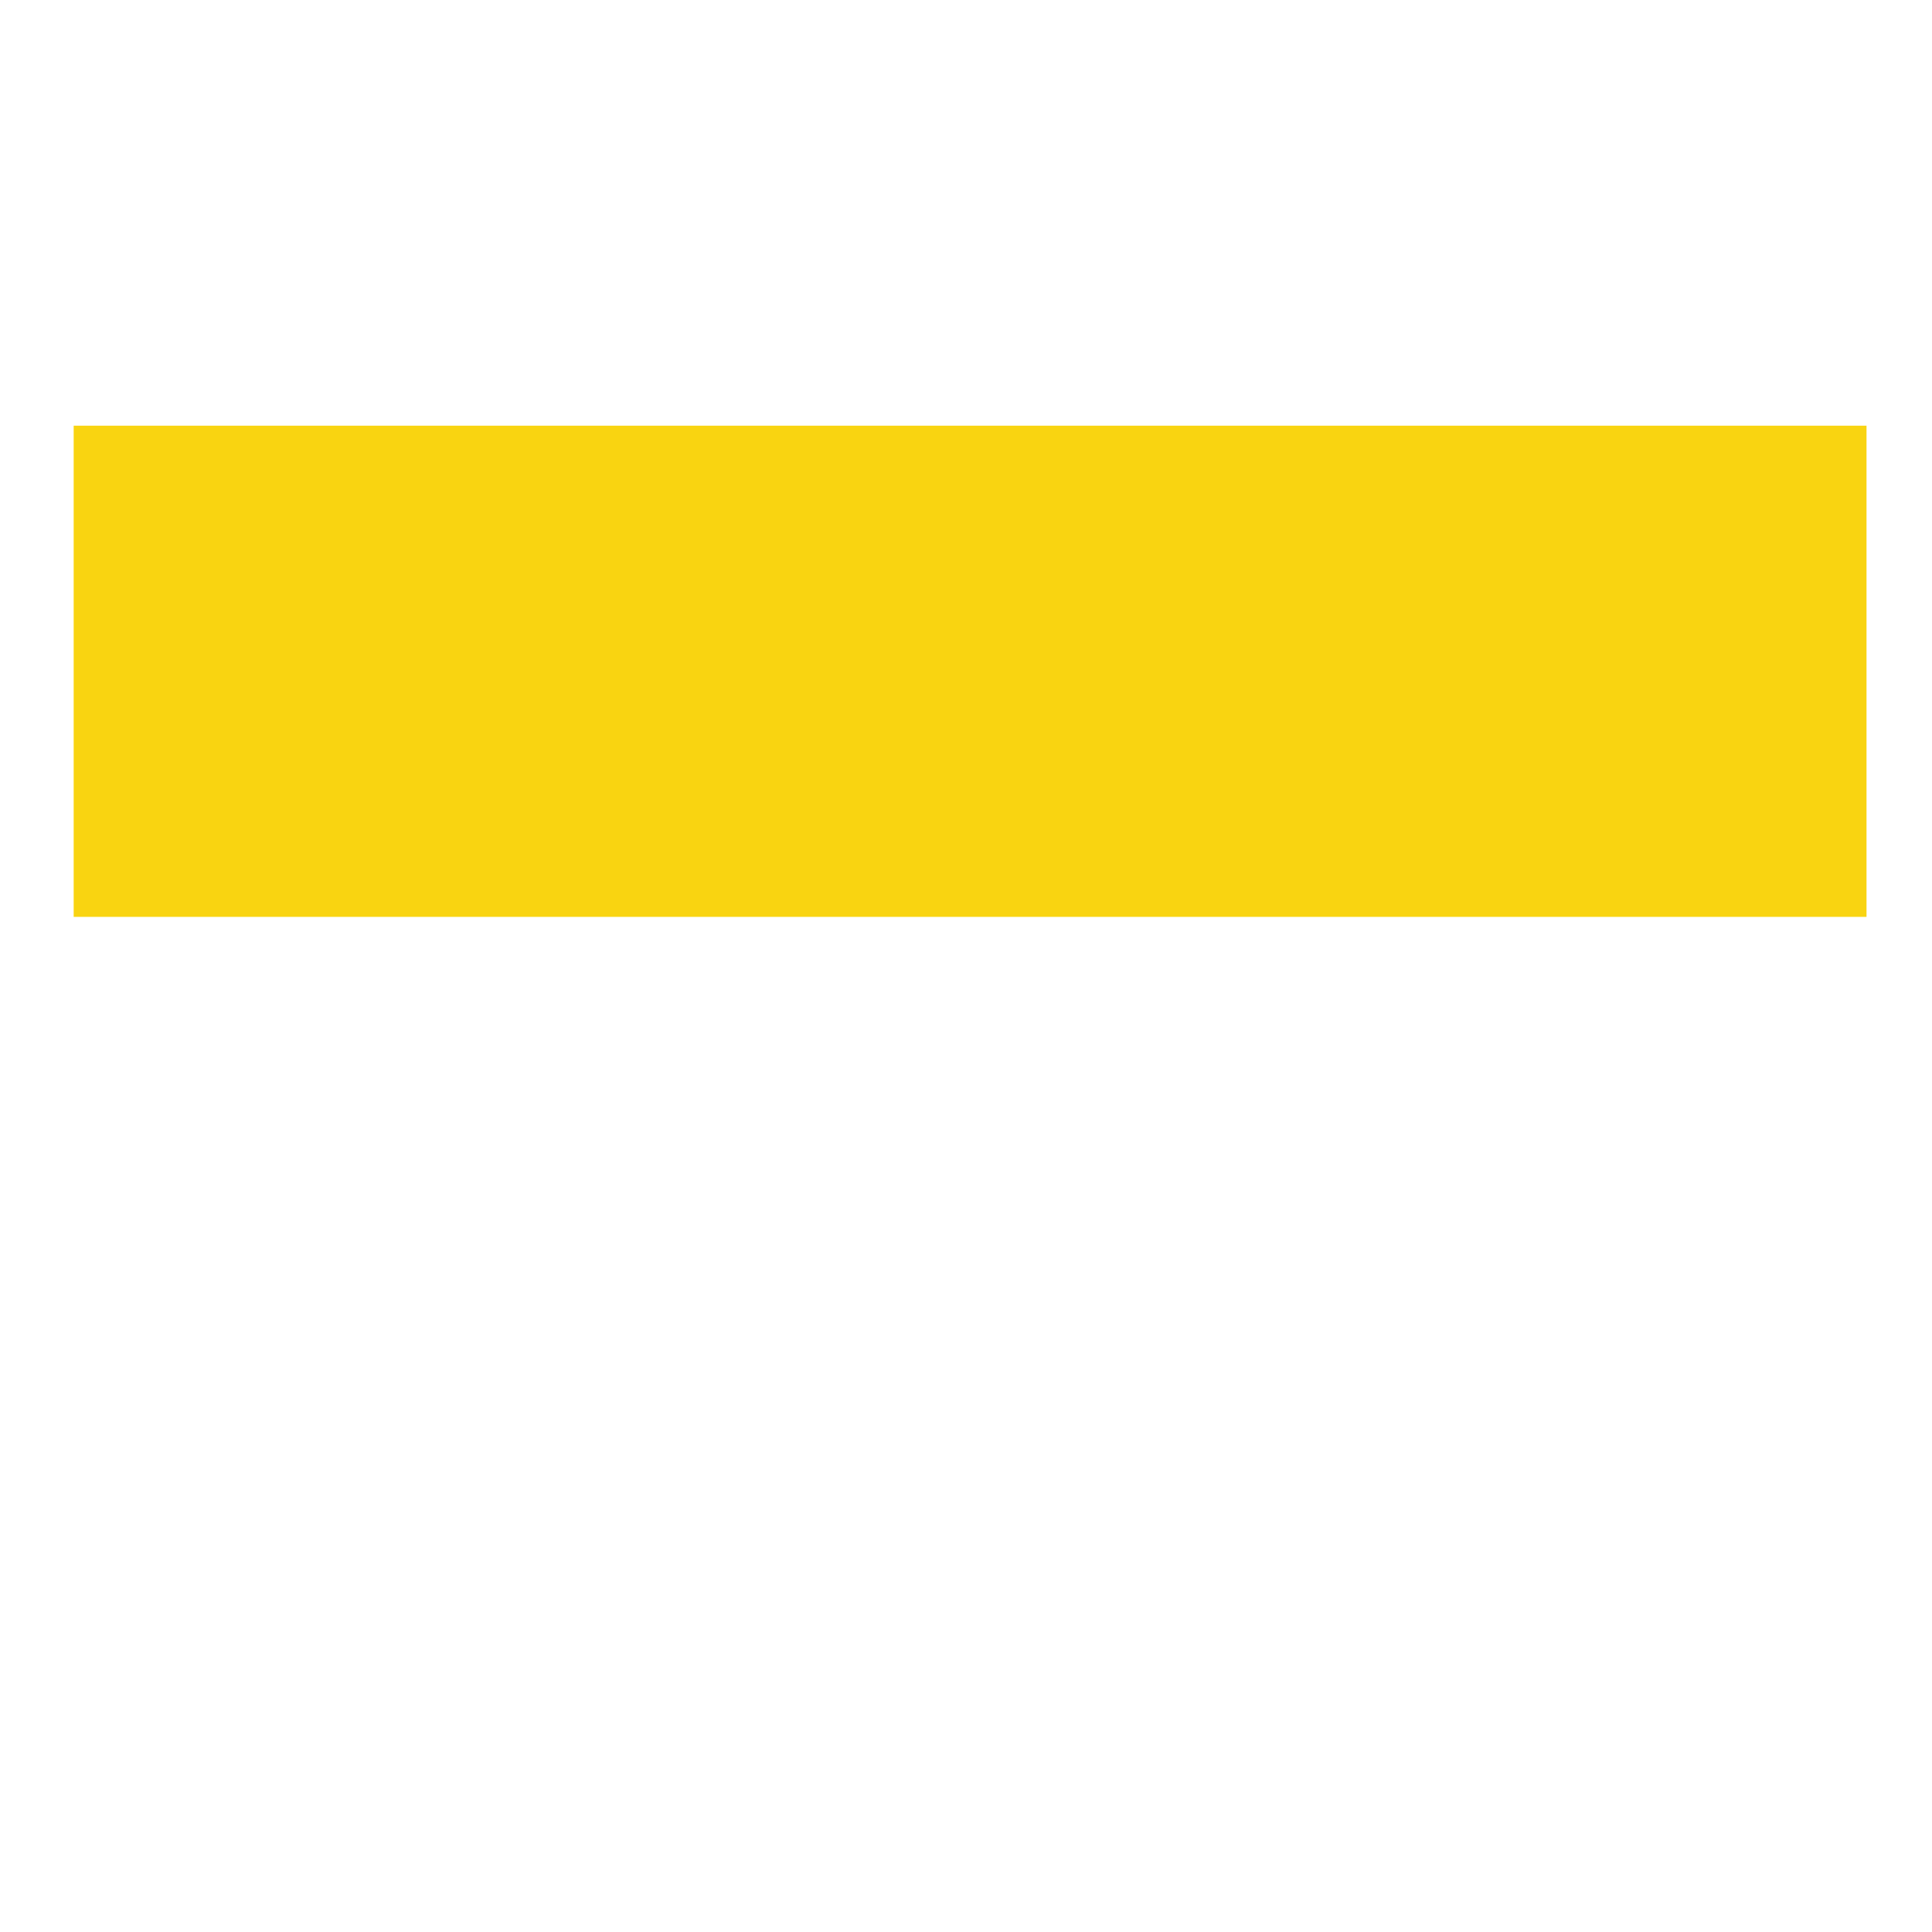
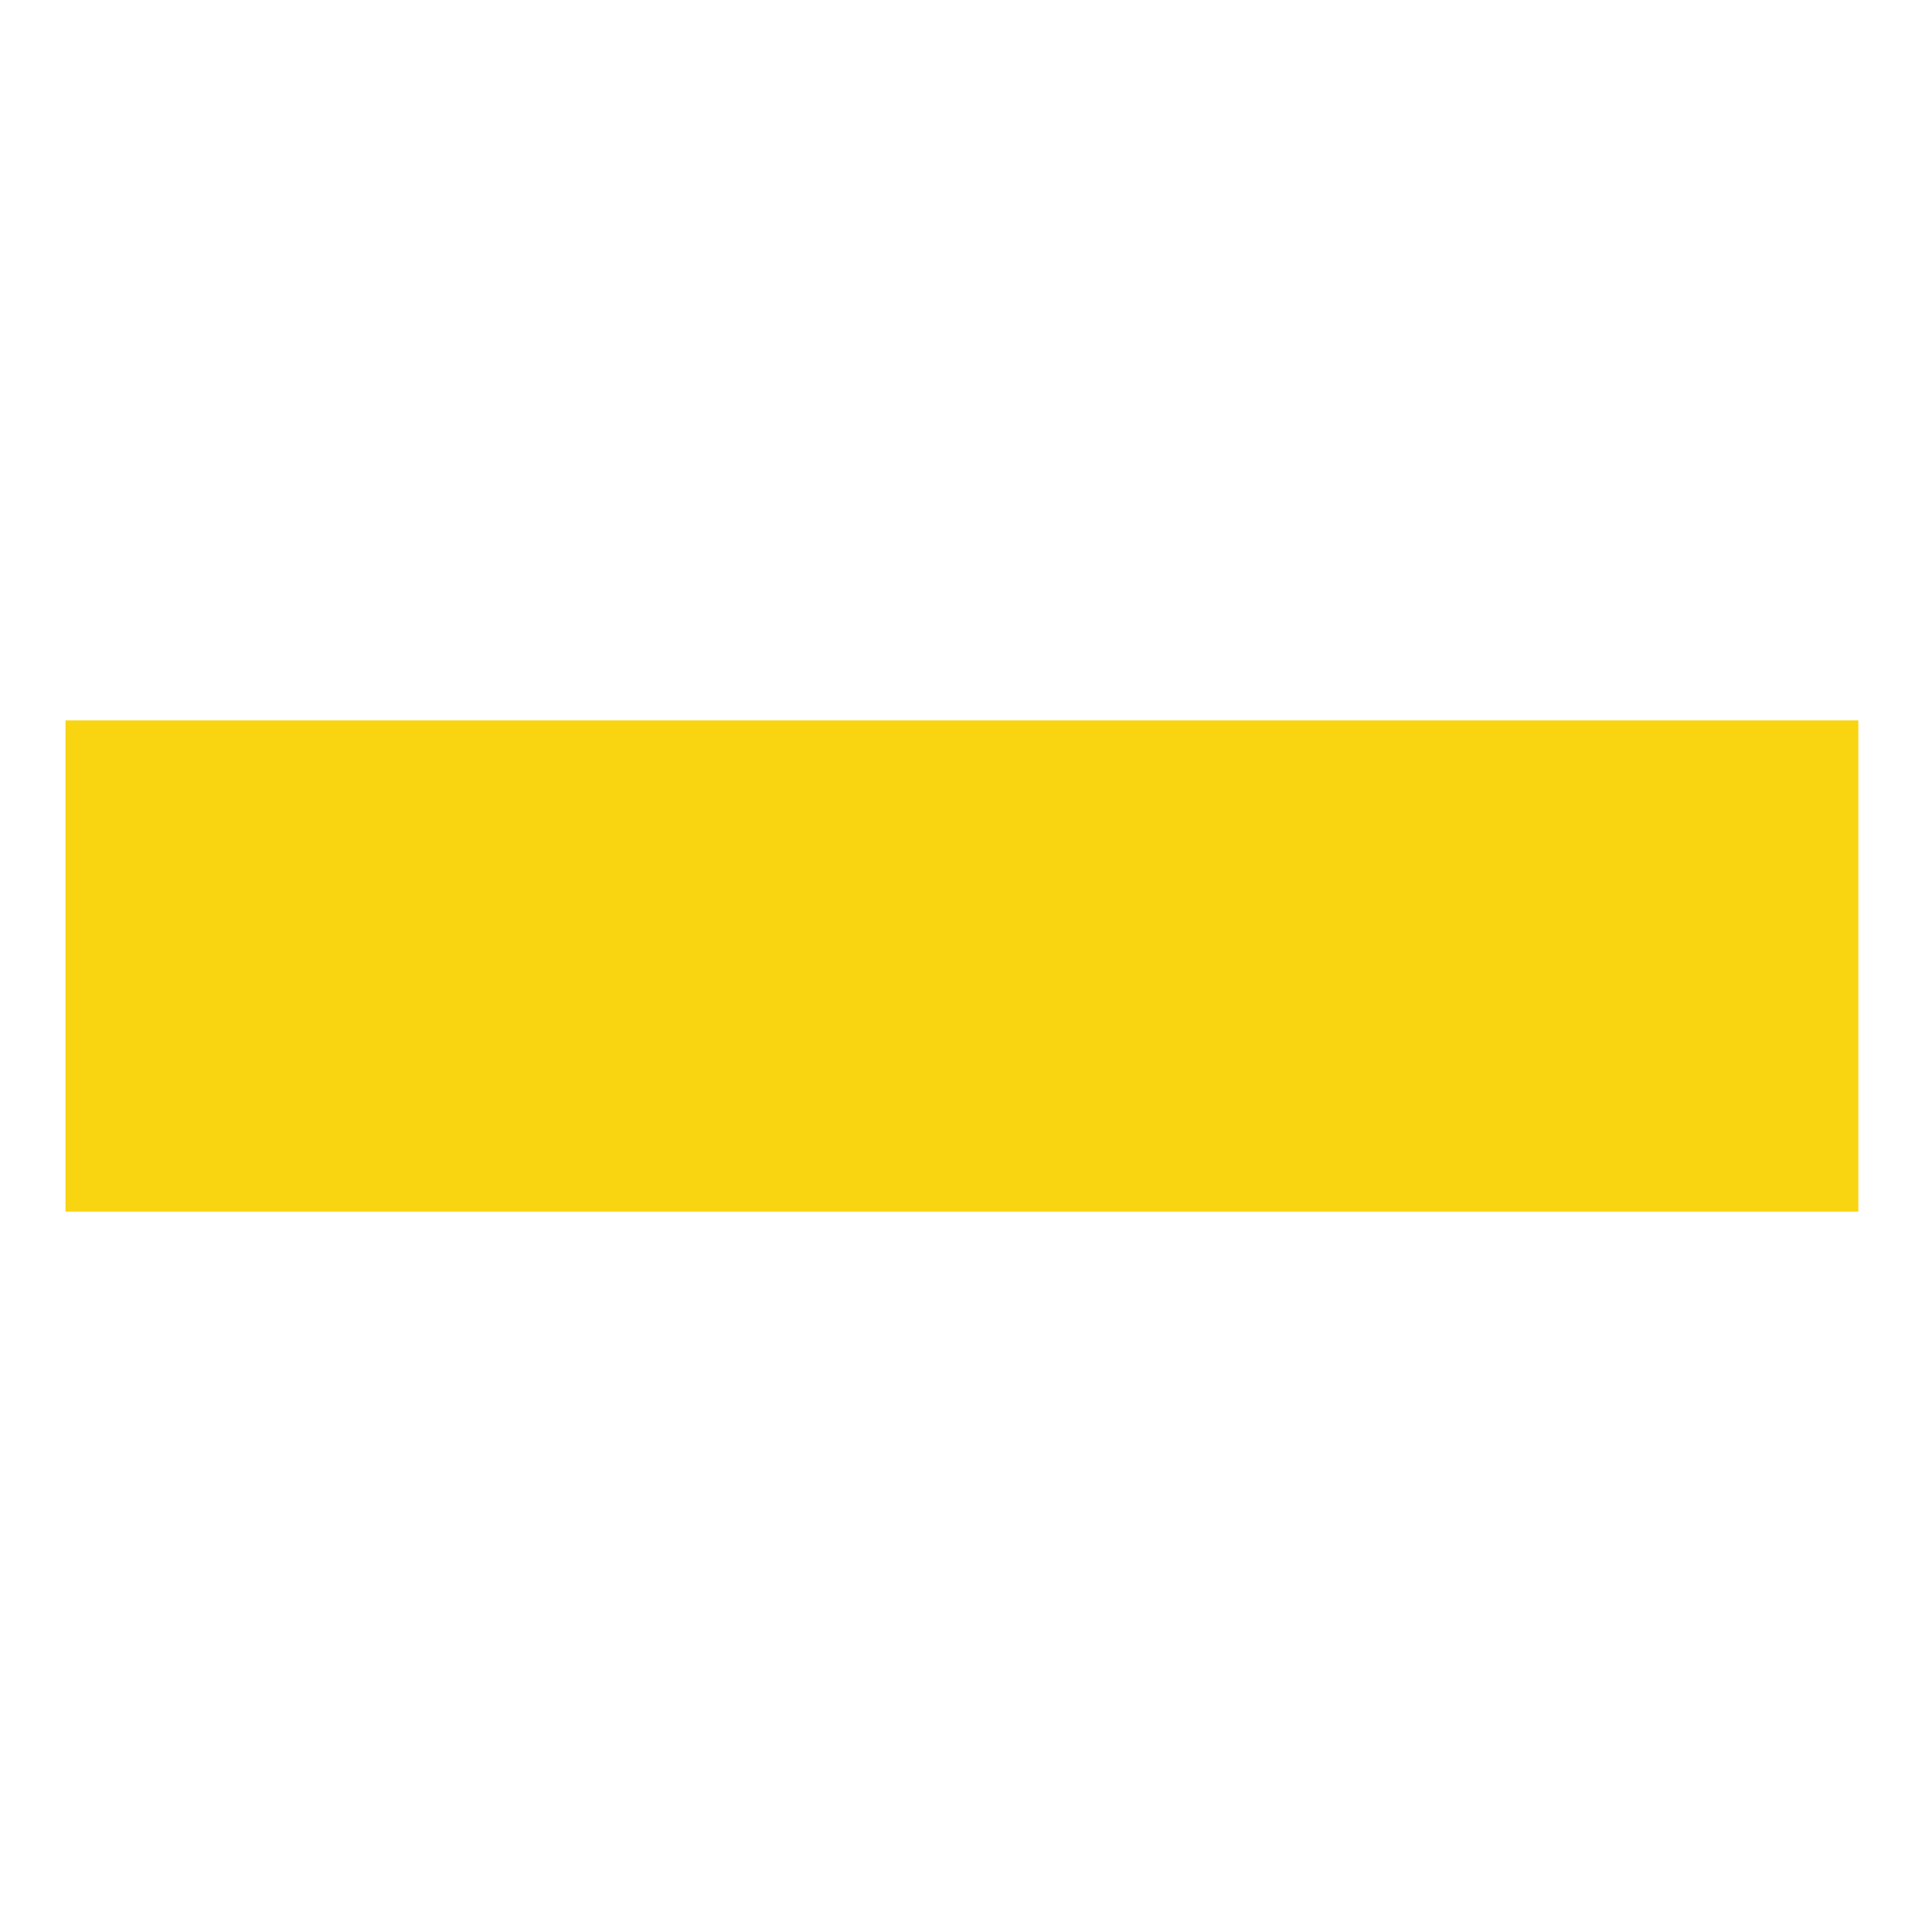
- <svg xmlns="http://www.w3.org/2000/svg" version="1.1" width="128" height="128" id="svg3041">
-   <defs id="defs3043" />
-   <rect width="118.78" height="32.542" x="4.881" y="28.203" id="rect4076" style="color:#000000;fill:#f9d411;fill-opacity:1;fill-rule:nonzero;stroke:none;stroke-width:7;marker:none;visibility:visible;display:inline;overflow:visible;enable-background:accumulate" />
+ <svg xmlns="http://www.w3.org/2000/svg" version="1.1" viewBox="0 0 128 128">
+   <rect style="color:#000000" height="32.542" width="118.78" y="47.729" x="4.339" fill="#f9d411" />
</svg>
